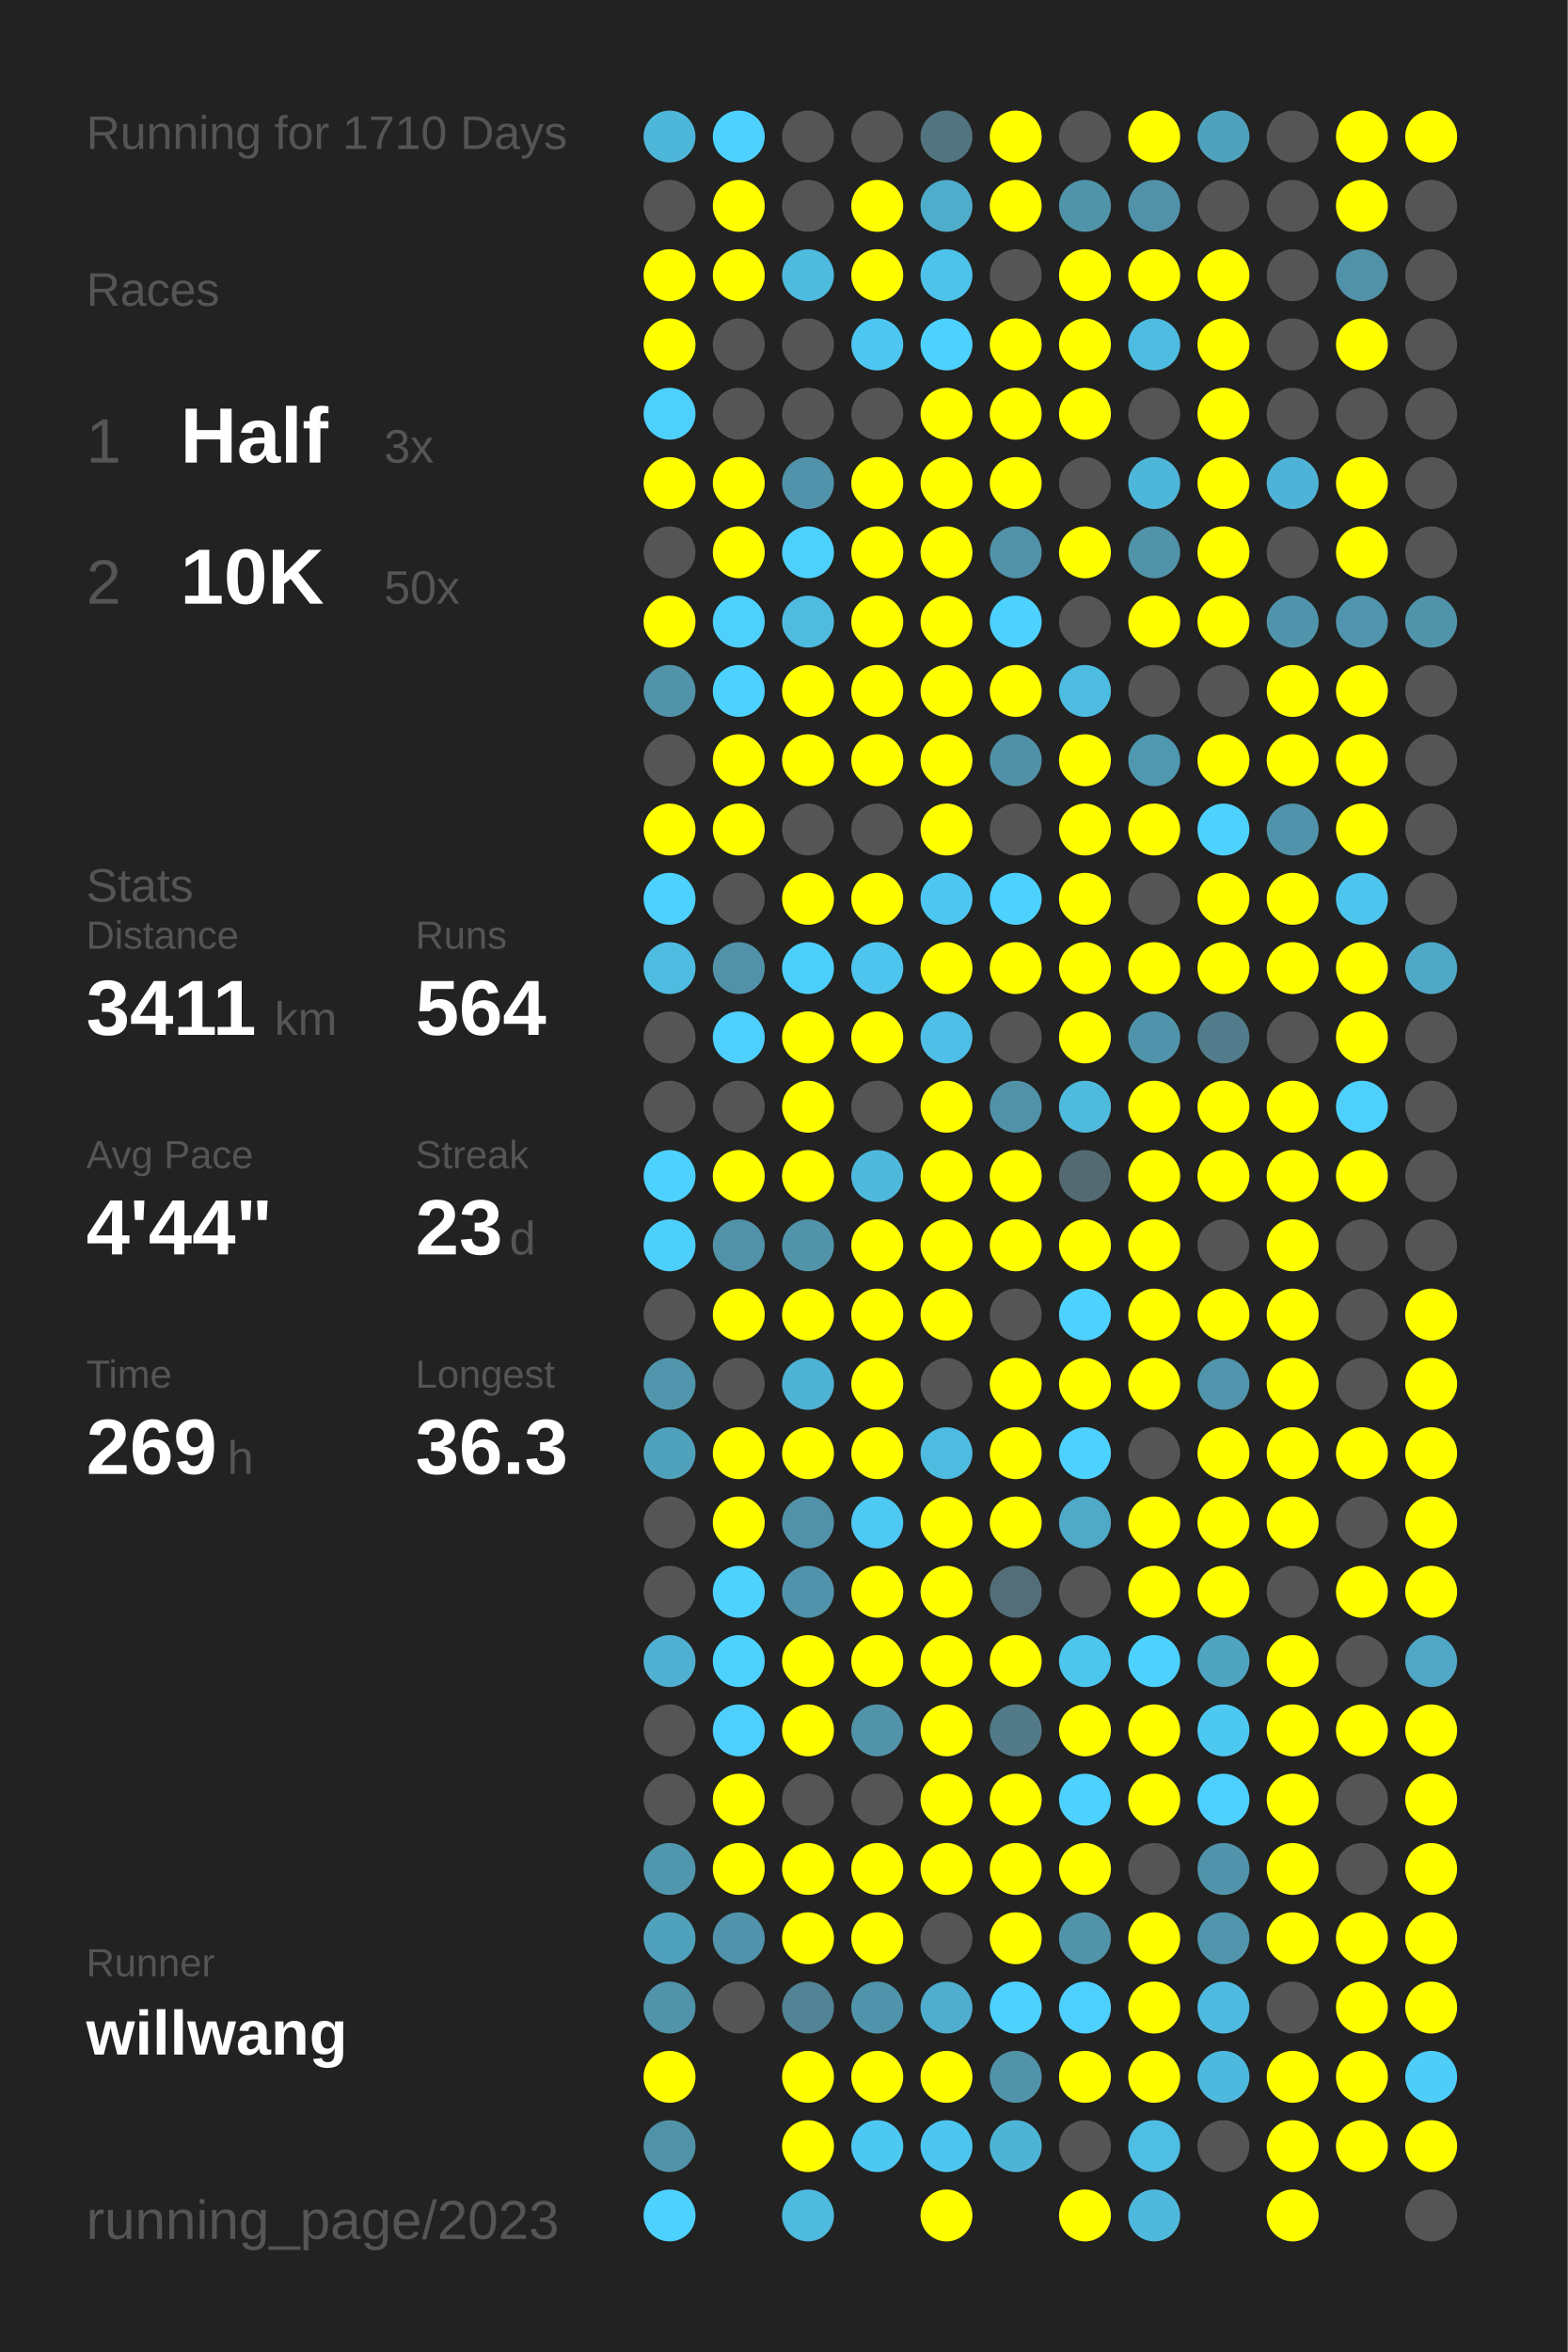
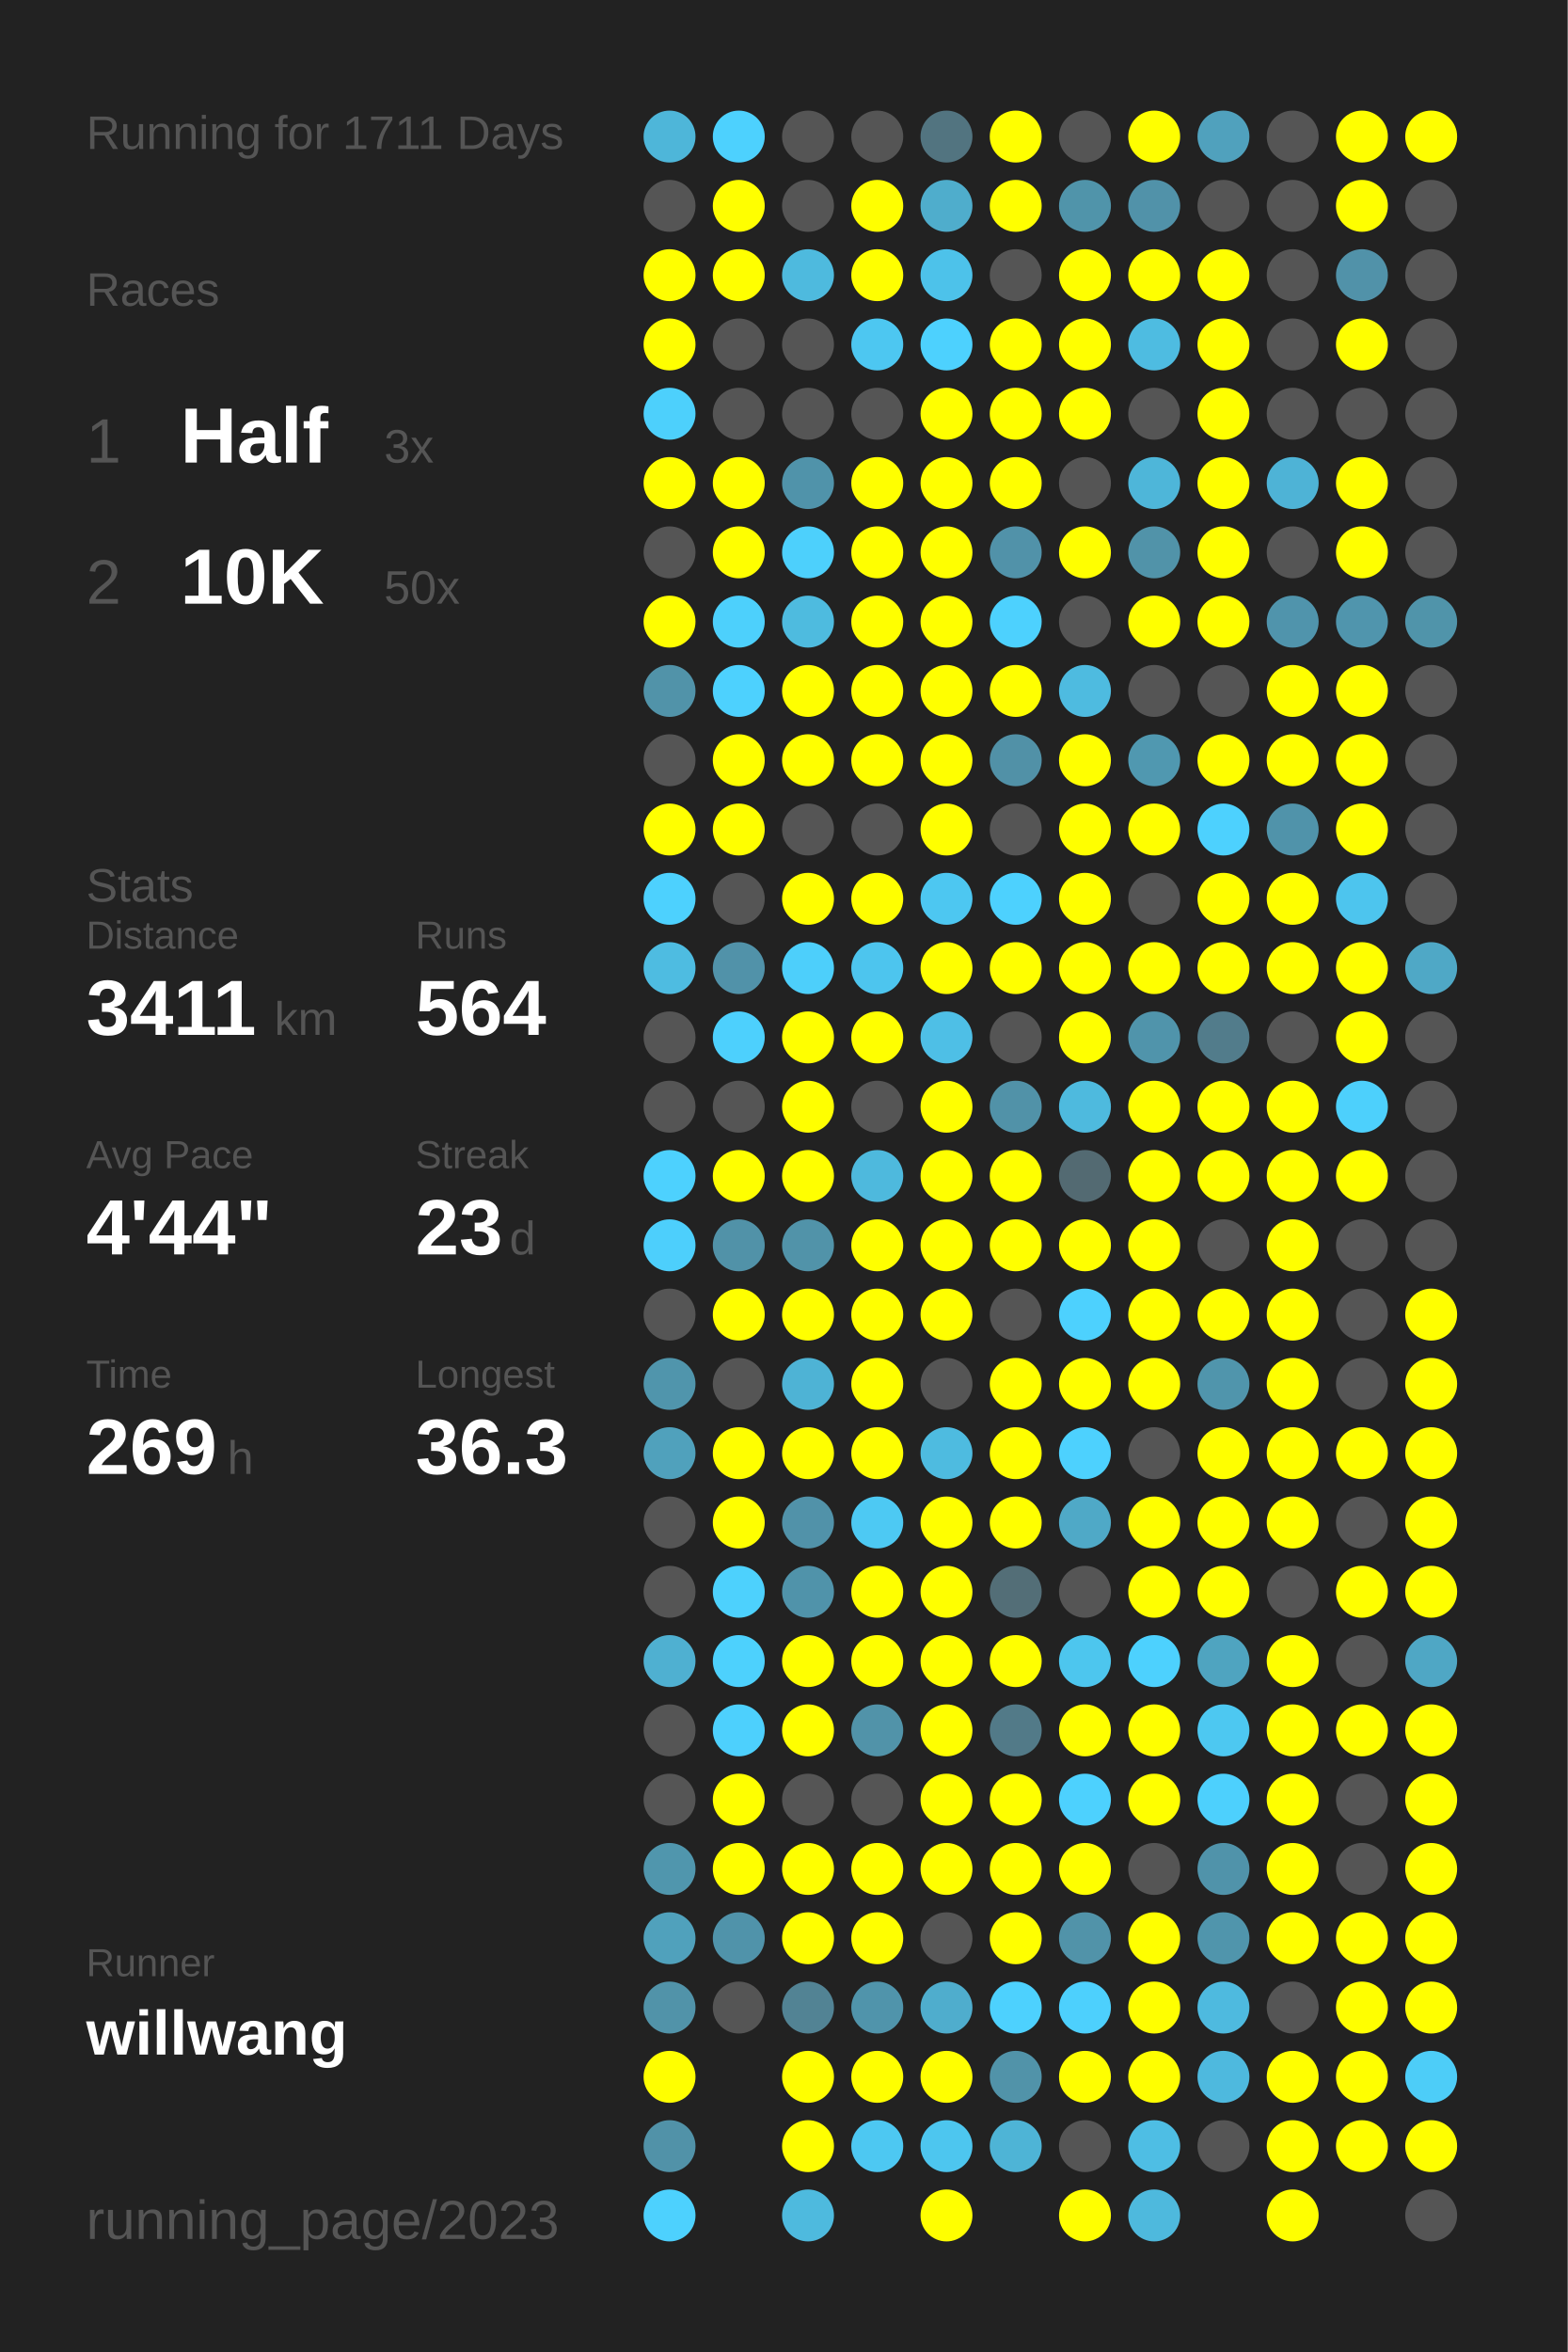
<svg xmlns="http://www.w3.org/2000/svg" baseProfile="full" height="300mm" version="1.1" viewBox="0,0,200,300" width="200mm">
  <defs />
  <rect fill="#222222" height="300" width="200" x="0" y="0" />
-   <text fill="#555555" style="font-size:6px; font-family:Arial;" x="11" y="19">Running for 1710 Days</text>
+   <text fill="#555555" style="font-size:6px; font-family:Arial;" x="11" y="19">Running for 1711 Days</text>
  <text fill="#555555" style="font-size:6px; font-family:Arial;" x="11" y="39">Races</text>
  <text fill="#555555" style="font-size:8px; font-family:Arial;" x="11" y="59">1</text>
  <text fill="#FFFFFF" style="font-size:10px; font-family:Arial; font-weight:bold;" x="23" y="59">Half</text>
  <text fill="#555555" style="font-size:6px; font-family:Arial;" x="49" y="59">3x</text>
  <text fill="#555555" style="font-size:8px; font-family:Arial;" x="11" y="77">2</text>
  <text fill="#FFFFFF" style="font-size:10px; font-family:Arial; font-weight:bold;" x="23" y="77">10K</text>
  <text fill="#555555" style="font-size:6px; font-family:Arial;" x="49" y="77">50x</text>
  <text fill="#555555" style="font-size:6px; font-family:Arial;" x="11" y="115">Stats</text>
  <text fill="#555555" style="font-size:5px; font-family:Arial;" x="11" y="121">Distance</text>
  <text fill="#FFFFFF" style="font-size:10px; font-family:Arial; font-weight:bold;" x="11" y="132">3411</text>
  <text fill="#555555" style="font-size:6px; font-family:Arial;" x="35" y="132">km</text>
  <text fill="#555555" style="font-size:5px; font-family:Arial;" x="53" y="121">Runs</text>
  <text fill="#FFFFFF" style="font-size:10px; font-family:Arial; font-weight:bold;" x="53" y="132">564</text>
  <text fill="#555555" style="font-size:5px; font-family:Arial;" x="11" y="149">Avg Pace</text>
  <text fill="#FFFFFF" style="font-size:10px; font-family:Arial; font-weight:bold;" x="11" y="160">4'44"</text>
  <text fill="#555555" style="font-size:5px; font-family:Arial;" x="53" y="149">Streak</text>
  <text fill="#FFFFFF" style="font-size:10px; font-family:Arial; font-weight:bold;" x="53" y="160">23</text>
  <text fill="#555555" style="font-size:6px; font-family:Arial;" x="65" y="160">d</text>
  <text fill="#555555" style="font-size:5px; font-family:Arial;" x="11" y="177">Time</text>
  <text fill="#FFFFFF" style="font-size:10px; font-family:Arial; font-weight:bold;" x="11" y="188">269</text>
  <text fill="#555555" style="font-size:6px; font-family:Arial;" x="29" y="188">h</text>
  <text fill="#555555" style="font-size:5px; font-family:Arial;" x="53" y="177">Longest</text>
  <text fill="#FFFFFF" style="font-size:10px; font-family:Arial; font-weight:bold;" x="53" y="188">36.3</text>
  <text fill="#555555" style="font-size:5px; font-family:Arial;" x="11" y="252.065">Runner</text>
  <text fill="#FFFFFF" style="font-size:8px; font-family:Arial; font-weight:bold;" x="11" y="262.065">willwang</text>
  <text fill="#555555" style="font-size:7px; font-family:Arial;" x="11" y="285.581">running_page/2023</text>
  <circle cx="85.417" cy="17.419" fill="#4eb6d9" r="3.312" />
  <circle cx="85.417" cy="26.258" fill="#555555" r="3.312" />
  <circle cx="85.417" cy="35.097" fill="#FFFF00" r="3.312" />
  <circle cx="85.417" cy="43.935" fill="#FFFF00" r="3.312" />
  <circle cx="85.417" cy="52.774" fill="#4dd0fc" r="3.312" />
  <circle cx="85.417" cy="61.613" fill="#FFFF00" r="3.312" />
  <circle cx="85.417" cy="70.452" fill="#555555" r="3.312" />
  <circle cx="85.417" cy="79.29" fill="#FFFF00" r="3.312" />
  <circle cx="85.417" cy="88.129" fill="#5193a9" r="3.312" />
  <circle cx="85.417" cy="96.968" fill="#555555" r="3.312" />
  <circle cx="85.417" cy="105.806" fill="#FFFF00" r="3.312" />
  <circle cx="85.417" cy="114.645" fill="#4dd1fe" r="3.312" />
  <circle cx="85.417" cy="123.484" fill="#4ebce1" r="3.312" />
  <circle cx="85.417" cy="132.323" fill="#555555" r="3.312" />
  <circle cx="85.417" cy="141.161" fill="#555555" r="3.312" />
  <circle cx="85.417" cy="150" fill="#4dd1fe" r="3.312" />
  <circle cx="85.417" cy="158.839" fill="#4dcffc" r="3.312" />
  <circle cx="85.417" cy="167.677" fill="#555555" r="3.312" />
  <circle cx="85.417" cy="176.516" fill="#5095ac" r="3.312" />
  <circle cx="85.417" cy="185.355" fill="#50a1bc" r="3.312" />
  <circle cx="85.417" cy="194.194" fill="#555555" r="3.312" />
  <circle cx="85.417" cy="203.032" fill="#555555" r="3.312" />
  <circle cx="85.417" cy="211.871" fill="#4fb0d1" r="3.312" />
  <circle cx="85.417" cy="220.71" fill="#555555" r="3.312" />
  <circle cx="85.417" cy="229.548" fill="#555555" r="3.312" />
  <circle cx="85.417" cy="238.387" fill="#5096ad" r="3.312" />
  <circle cx="85.417" cy="247.226" fill="#50a1bc" r="3.312" />
  <circle cx="85.417" cy="256.065" fill="#5193a9" r="3.312" />
  <circle cx="85.417" cy="264.903" fill="#FFFF00" r="3.312" />
  <circle cx="85.417" cy="273.742" fill="#5192a8" r="3.312" />
  <circle cx="85.417" cy="282.581" fill="#4dd1fe" r="3.312" />
  <circle cx="94.25" cy="17.419" fill="#4dd1fe" r="3.312" />
  <circle cx="94.25" cy="26.258" fill="#FFFF00" r="3.312" />
  <circle cx="94.25" cy="35.097" fill="#FFFF00" r="3.312" />
  <circle cx="94.25" cy="43.935" fill="#555555" r="3.312" />
  <circle cx="94.25" cy="52.774" fill="#555555" r="3.312" />
  <circle cx="94.25" cy="61.613" fill="#FFFF00" r="3.312" />
  <circle cx="94.25" cy="70.452" fill="#FFFF00" r="3.312" />
  <circle cx="94.25" cy="79.29" fill="#4dd0fc" r="3.312" />
  <circle cx="94.25" cy="88.129" fill="#4dd1fe" r="3.312" />
  <circle cx="94.25" cy="96.968" fill="#FFFF00" r="3.312" />
  <circle cx="94.25" cy="105.806" fill="#FFFF00" r="3.312" />
  <circle cx="94.25" cy="114.645" fill="#555555" r="3.312" />
  <circle cx="94.25" cy="123.484" fill="#5192a9" r="3.312" />
  <circle cx="94.25" cy="132.323" fill="#4dd0fd" r="3.312" />
  <circle cx="94.25" cy="141.161" fill="#555555" r="3.312" />
  <circle cx="94.25" cy="150" fill="#FFFF00" r="3.312" />
  <circle cx="94.25" cy="158.839" fill="#5192a8" r="3.312" />
  <circle cx="94.25" cy="167.677" fill="#FFFF00" r="3.312" />
  <circle cx="94.25" cy="176.516" fill="#555555" r="3.312" />
  <circle cx="94.25" cy="185.355" fill="#FFFF00" r="3.312" />
  <circle cx="94.25" cy="194.194" fill="#FFFF00" r="3.312" />
  <circle cx="94.25" cy="203.032" fill="#4dd1fd" r="3.312" />
  <circle cx="94.25" cy="211.871" fill="#4dd1fd" r="3.312" />
  <circle cx="94.25" cy="220.71" fill="#4dd0fd" r="3.312" />
  <circle cx="94.25" cy="229.548" fill="#FFFF00" r="3.312" />
  <circle cx="94.25" cy="238.387" fill="#FFFF00" r="3.312" />
  <circle cx="94.25" cy="247.226" fill="#5093aa" r="3.312" />
  <circle cx="94.25" cy="256.065" fill="#555555" r="3.312" />
  <circle cx="103.083" cy="17.419" fill="#555555" r="3.312" />
  <circle cx="103.083" cy="26.258" fill="#555555" r="3.312" />
  <circle cx="103.083" cy="35.097" fill="#4ebade" r="3.312" />
  <circle cx="103.083" cy="43.935" fill="#555555" r="3.312" />
  <circle cx="103.083" cy="52.774" fill="#555555" r="3.312" />
  <circle cx="103.083" cy="61.613" fill="#5093aa" r="3.312" />
  <circle cx="103.083" cy="70.452" fill="#4dd0fc" r="3.312" />
  <circle cx="103.083" cy="79.29" fill="#4ebbdf" r="3.312" />
  <circle cx="103.083" cy="88.129" fill="#FFFF00" r="3.312" />
  <circle cx="103.083" cy="96.968" fill="#FFFF00" r="3.312" />
  <circle cx="103.083" cy="105.806" fill="#555555" r="3.312" />
  <circle cx="103.083" cy="114.645" fill="#FFFF00" r="3.312" />
  <circle cx="103.083" cy="123.484" fill="#4dcffb" r="3.312" />
  <circle cx="103.083" cy="132.323" fill="#FFFF00" r="3.312" />
  <circle cx="103.083" cy="141.161" fill="#FFFF00" r="3.312" />
  <circle cx="103.083" cy="150" fill="#FFFF00" r="3.312" />
  <circle cx="103.083" cy="158.839" fill="#5193a9" r="3.312" />
  <circle cx="103.083" cy="167.677" fill="#FFFF00" r="3.312" />
  <circle cx="103.083" cy="176.516" fill="#4eb3d5" r="3.312" />
  <circle cx="103.083" cy="185.355" fill="#FFFF00" r="3.312" />
  <circle cx="103.083" cy="194.194" fill="#5192a9" r="3.312" />
  <circle cx="103.083" cy="203.032" fill="#5093aa" r="3.312" />
  <circle cx="103.083" cy="211.871" fill="#FFFF00" r="3.312" />
  <circle cx="103.083" cy="220.71" fill="#FFFF00" r="3.312" />
  <circle cx="103.083" cy="229.548" fill="#555555" r="3.312" />
  <circle cx="103.083" cy="238.387" fill="#FFFF00" r="3.312" />
  <circle cx="103.083" cy="247.226" fill="#FFFF00" r="3.312" />
  <circle cx="103.083" cy="256.065" fill="#528394" r="3.312" />
  <circle cx="103.083" cy="264.903" fill="#FFFF00" r="3.312" />
  <circle cx="103.083" cy="273.742" fill="#FFFF00" r="3.312" />
  <circle cx="103.083" cy="282.581" fill="#4ebade" r="3.312" />
  <circle cx="111.917" cy="17.419" fill="#555555" r="3.312" />
  <circle cx="111.917" cy="26.258" fill="#FFFF00" r="3.312" />
  <circle cx="111.917" cy="35.097" fill="#FFFF00" r="3.312" />
  <circle cx="111.917" cy="43.935" fill="#4dc7f1" r="3.312" />
  <circle cx="111.917" cy="52.774" fill="#555555" r="3.312" />
  <circle cx="111.917" cy="61.613" fill="#FFFF00" r="3.312" />
  <circle cx="111.917" cy="70.452" fill="#FFFF00" r="3.312" />
  <circle cx="111.917" cy="79.29" fill="#FFFF00" r="3.312" />
  <circle cx="111.917" cy="88.129" fill="#FFFF00" r="3.312" />
  <circle cx="111.917" cy="96.968" fill="#FFFF00" r="3.312" />
  <circle cx="111.917" cy="105.806" fill="#555555" r="3.312" />
  <circle cx="111.917" cy="114.645" fill="#FFFF00" r="3.312" />
  <circle cx="111.917" cy="123.484" fill="#4dc5ee" r="3.312" />
  <circle cx="111.917" cy="132.323" fill="#FFFF00" r="3.312" />
  <circle cx="111.917" cy="141.161" fill="#555555" r="3.312" />
  <circle cx="111.917" cy="150" fill="#4eb9dd" r="3.312" />
  <circle cx="111.917" cy="158.839" fill="#FFFF00" r="3.312" />
  <circle cx="111.917" cy="167.677" fill="#FFFF00" r="3.312" />
  <circle cx="111.917" cy="176.516" fill="#FFFF00" r="3.312" />
  <circle cx="111.917" cy="185.355" fill="#FFFF00" r="3.312" />
  <circle cx="111.917" cy="194.194" fill="#4dc9f3" r="3.312" />
  <circle cx="111.917" cy="203.032" fill="#FFFF00" r="3.312" />
  <circle cx="111.917" cy="211.871" fill="#FFFF00" r="3.312" />
  <circle cx="111.917" cy="220.71" fill="#5193a9" r="3.312" />
  <circle cx="111.917" cy="229.548" fill="#555555" r="3.312" />
  <circle cx="111.917" cy="238.387" fill="#FFFF00" r="3.312" />
  <circle cx="111.917" cy="247.226" fill="#FFFF00" r="3.312" />
  <circle cx="111.917" cy="256.065" fill="#5094ab" r="3.312" />
  <circle cx="111.917" cy="264.903" fill="#FFFF00" r="3.312" />
  <circle cx="111.917" cy="273.742" fill="#4dc8f2" r="3.312" />
  <circle cx="120.75" cy="17.419" fill="#527480" r="3.312" />
  <circle cx="120.75" cy="26.258" fill="#4fadcc" r="3.312" />
  <circle cx="120.75" cy="35.097" fill="#4dc2ea" r="3.312" />
  <circle cx="120.75" cy="43.935" fill="#4dd1fe" r="3.312" />
  <circle cx="120.75" cy="52.774" fill="#FFFF00" r="3.312" />
  <circle cx="120.75" cy="61.613" fill="#FFFF00" r="3.312" />
  <circle cx="120.75" cy="70.452" fill="#FFFF00" r="3.312" />
  <circle cx="120.75" cy="79.29" fill="#FFFF00" r="3.312" />
  <circle cx="120.75" cy="88.129" fill="#FFFF00" r="3.312" />
  <circle cx="120.75" cy="96.968" fill="#FFFF00" r="3.312" />
  <circle cx="120.75" cy="105.806" fill="#FFFF00" r="3.312" />
  <circle cx="120.75" cy="114.645" fill="#4dc7f1" r="3.312" />
  <circle cx="120.75" cy="123.484" fill="#FFFF00" r="3.312" />
  <circle cx="120.75" cy="132.323" fill="#4ebfe6" r="3.312" />
  <circle cx="120.75" cy="141.161" fill="#FFFF00" r="3.312" />
  <circle cx="120.75" cy="150" fill="#FFFF00" r="3.312" />
  <circle cx="120.75" cy="158.839" fill="#FFFF00" r="3.312" />
  <circle cx="120.75" cy="167.677" fill="#FFFF00" r="3.312" />
  <circle cx="120.75" cy="176.516" fill="#555555" r="3.312" />
  <circle cx="120.75" cy="185.355" fill="#4ebbe0" r="3.312" />
  <circle cx="120.75" cy="194.194" fill="#FFFF00" r="3.312" />
  <circle cx="120.75" cy="203.032" fill="#FFFF00" r="3.312" />
  <circle cx="120.75" cy="211.871" fill="#FFFF00" r="3.312" />
  <circle cx="120.75" cy="220.71" fill="#FFFF00" r="3.312" />
  <circle cx="120.75" cy="229.548" fill="#FFFF00" r="3.312" />
  <circle cx="120.75" cy="238.387" fill="#FFFF00" r="3.312" />
  <circle cx="120.75" cy="247.226" fill="#555555" r="3.312" />
  <circle cx="120.75" cy="256.065" fill="#4fadcd" r="3.312" />
  <circle cx="120.75" cy="264.903" fill="#FFFF00" r="3.312" />
  <circle cx="120.75" cy="273.742" fill="#4dc6ef" r="3.312" />
  <circle cx="120.75" cy="282.581" fill="#FFFF00" r="3.312" />
  <circle cx="129.583" cy="17.419" fill="#FFFF00" r="3.312" />
  <circle cx="129.583" cy="26.258" fill="#FFFF00" r="3.312" />
  <circle cx="129.583" cy="35.097" fill="#555555" r="3.312" />
  <circle cx="129.583" cy="43.935" fill="#FFFF00" r="3.312" />
  <circle cx="129.583" cy="52.774" fill="#FFFF00" r="3.312" />
  <circle cx="129.583" cy="61.613" fill="#FFFF00" r="3.312" />
  <circle cx="129.583" cy="70.452" fill="#5192a9" r="3.312" />
  <circle cx="129.583" cy="79.29" fill="#4dd1fe" r="3.312" />
  <circle cx="129.583" cy="88.129" fill="#FFFF00" r="3.312" />
  <circle cx="129.583" cy="96.968" fill="#5191a7" r="3.312" />
  <circle cx="129.583" cy="105.806" fill="#555555" r="3.312" />
  <circle cx="129.583" cy="114.645" fill="#4dd1fe" r="3.312" />
  <circle cx="129.583" cy="123.484" fill="#FFFF00" r="3.312" />
  <circle cx="129.583" cy="132.323" fill="#555555" r="3.312" />
  <circle cx="129.583" cy="141.161" fill="#5192a8" r="3.312" />
  <circle cx="129.583" cy="150" fill="#FFFF00" r="3.312" />
  <circle cx="129.583" cy="158.839" fill="#FFFF00" r="3.312" />
  <circle cx="129.583" cy="167.677" fill="#555555" r="3.312" />
  <circle cx="129.583" cy="176.516" fill="#FFFF00" r="3.312" />
  <circle cx="129.583" cy="185.355" fill="#FFFF00" r="3.312" />
  <circle cx="129.583" cy="194.194" fill="#FFFF00" r="3.312" />
  <circle cx="129.583" cy="203.032" fill="#536e77" r="3.312" />
  <circle cx="129.583" cy="211.871" fill="#FFFF00" r="3.312" />
  <circle cx="129.583" cy="220.71" fill="#527a88" r="3.312" />
  <circle cx="129.583" cy="229.548" fill="#FFFF00" r="3.312" />
  <circle cx="129.583" cy="238.387" fill="#FFFF00" r="3.312" />
  <circle cx="129.583" cy="247.226" fill="#FFFF00" r="3.312" />
  <circle cx="129.583" cy="256.065" fill="#4dd1fe" r="3.312" />
  <circle cx="129.583" cy="264.903" fill="#5193a9" r="3.312" />
  <circle cx="129.583" cy="273.742" fill="#4eb4d6" r="3.312" />
  <circle cx="138.417" cy="17.419" fill="#555555" r="3.312" />
  <circle cx="138.417" cy="26.258" fill="#5094aa" r="3.312" />
  <circle cx="138.417" cy="35.097" fill="#FFFF00" r="3.312" />
  <circle cx="138.417" cy="43.935" fill="#FFFF00" r="3.312" />
  <circle cx="138.417" cy="52.774" fill="#FFFF00" r="3.312" />
  <circle cx="138.417" cy="61.613" fill="#555555" r="3.312" />
  <circle cx="138.417" cy="70.452" fill="#FFFF00" r="3.312" />
  <circle cx="138.417" cy="79.29" fill="#555555" r="3.312" />
  <circle cx="138.417" cy="88.129" fill="#4ebbe0" r="3.312" />
  <circle cx="138.417" cy="96.968" fill="#FFFF00" r="3.312" />
  <circle cx="138.417" cy="105.806" fill="#FFFF00" r="3.312" />
  <circle cx="138.417" cy="114.645" fill="#FFFF00" r="3.312" />
  <circle cx="138.417" cy="123.484" fill="#FFFF00" r="3.312" />
  <circle cx="138.417" cy="132.323" fill="#FFFF00" r="3.312" />
  <circle cx="138.417" cy="141.161" fill="#4ebade" r="3.312" />
  <circle cx="138.417" cy="150" fill="#536a72" r="3.312" />
  <circle cx="138.417" cy="158.839" fill="#FFFF00" r="3.312" />
  <circle cx="138.417" cy="167.677" fill="#4dd1fe" r="3.312" />
  <circle cx="138.417" cy="176.516" fill="#FFFF00" r="3.312" />
  <circle cx="138.417" cy="185.355" fill="#4dd1fe" r="3.312" />
  <circle cx="138.417" cy="194.194" fill="#4fa9c7" r="3.312" />
  <circle cx="138.417" cy="203.032" fill="#555555" r="3.312" />
  <circle cx="138.417" cy="211.871" fill="#4dc6ee" r="3.312" />
  <circle cx="138.417" cy="220.71" fill="#FFFF00" r="3.312" />
  <circle cx="138.417" cy="229.548" fill="#4dd1fe" r="3.312" />
  <circle cx="138.417" cy="238.387" fill="#FFFF00" r="3.312" />
  <circle cx="138.417" cy="247.226" fill="#5193a9" r="3.312" />
  <circle cx="138.417" cy="256.065" fill="#4dd0fd" r="3.312" />
  <circle cx="138.417" cy="264.903" fill="#FFFF00" r="3.312" />
  <circle cx="138.417" cy="273.742" fill="#555555" r="3.312" />
  <circle cx="138.417" cy="282.581" fill="#FFFF00" r="3.312" />
  <circle cx="147.25" cy="17.419" fill="#FFFF00" r="3.312" />
  <circle cx="147.25" cy="26.258" fill="#5192a9" r="3.312" />
  <circle cx="147.25" cy="35.097" fill="#FFFF00" r="3.312" />
  <circle cx="147.25" cy="43.935" fill="#4ebce1" r="3.312" />
  <circle cx="147.25" cy="52.774" fill="#555555" r="3.312" />
  <circle cx="147.25" cy="61.613" fill="#4eb6d9" r="3.312" />
  <circle cx="147.25" cy="70.452" fill="#5193a9" r="3.312" />
  <circle cx="147.25" cy="79.29" fill="#FFFF00" r="3.312" />
  <circle cx="147.25" cy="88.129" fill="#555555" r="3.312" />
  <circle cx="147.25" cy="96.968" fill="#5098b0" r="3.312" />
  <circle cx="147.25" cy="105.806" fill="#FFFF00" r="3.312" />
  <circle cx="147.25" cy="114.645" fill="#555555" r="3.312" />
  <circle cx="147.25" cy="123.484" fill="#FFFF00" r="3.312" />
  <circle cx="147.25" cy="132.323" fill="#5094ab" r="3.312" />
  <circle cx="147.25" cy="141.161" fill="#FFFF00" r="3.312" />
  <circle cx="147.25" cy="150" fill="#FFFF00" r="3.312" />
  <circle cx="147.25" cy="158.839" fill="#FFFF00" r="3.312" />
  <circle cx="147.25" cy="167.677" fill="#FFFF00" r="3.312" />
  <circle cx="147.25" cy="176.516" fill="#FFFF00" r="3.312" />
  <circle cx="147.25" cy="185.355" fill="#555555" r="3.312" />
  <circle cx="147.25" cy="194.194" fill="#FFFF00" r="3.312" />
  <circle cx="147.25" cy="203.032" fill="#FFFF00" r="3.312" />
  <circle cx="147.25" cy="211.871" fill="#4dd1fe" r="3.312" />
  <circle cx="147.25" cy="220.71" fill="#FFFF00" r="3.312" />
  <circle cx="147.25" cy="229.548" fill="#FFFF00" r="3.312" />
  <circle cx="147.25" cy="238.387" fill="#555555" r="3.312" />
  <circle cx="147.25" cy="247.226" fill="#FFFF00" r="3.312" />
  <circle cx="147.25" cy="256.065" fill="#FFFF00" r="3.312" />
  <circle cx="147.25" cy="264.903" fill="#FFFF00" r="3.312" />
  <circle cx="147.25" cy="273.742" fill="#4ebee4" r="3.312" />
  <circle cx="147.25" cy="282.581" fill="#4eb9dd" r="3.312" />
  <circle cx="156.083" cy="17.419" fill="#50a1bd" r="3.312" />
  <circle cx="156.083" cy="26.258" fill="#555555" r="3.312" />
  <circle cx="156.083" cy="35.097" fill="#FFFF00" r="3.312" />
  <circle cx="156.083" cy="43.935" fill="#FFFF00" r="3.312" />
  <circle cx="156.083" cy="52.774" fill="#FFFF00" r="3.312" />
  <circle cx="156.083" cy="61.613" fill="#FFFF00" r="3.312" />
  <circle cx="156.083" cy="70.452" fill="#FFFF00" r="3.312" />
  <circle cx="156.083" cy="79.29" fill="#FFFF00" r="3.312" />
  <circle cx="156.083" cy="88.129" fill="#555555" r="3.312" />
  <circle cx="156.083" cy="96.968" fill="#FFFF00" r="3.312" />
  <circle cx="156.083" cy="105.806" fill="#4dd1fe" r="3.312" />
  <circle cx="156.083" cy="114.645" fill="#FFFF00" r="3.312" />
  <circle cx="156.083" cy="123.484" fill="#FFFF00" r="3.312" />
  <circle cx="156.083" cy="132.323" fill="#527c8b" r="3.312" />
  <circle cx="156.083" cy="141.161" fill="#FFFF00" r="3.312" />
  <circle cx="156.083" cy="150" fill="#FFFF00" r="3.312" />
  <circle cx="156.083" cy="158.839" fill="#555555" r="3.312" />
  <circle cx="156.083" cy="167.677" fill="#FFFF00" r="3.312" />
  <circle cx="156.083" cy="176.516" fill="#5095ac" r="3.312" />
  <circle cx="156.083" cy="185.355" fill="#FFFF00" r="3.312" />
  <circle cx="156.083" cy="194.194" fill="#FFFF00" r="3.312" />
  <circle cx="156.083" cy="203.032" fill="#FFFF00" r="3.312" />
  <circle cx="156.083" cy="211.871" fill="#4fa4c0" r="3.312" />
  <circle cx="156.083" cy="220.71" fill="#4dc8f1" r="3.312" />
  <circle cx="156.083" cy="229.548" fill="#4dd0fd" r="3.312" />
  <circle cx="156.083" cy="238.387" fill="#5093aa" r="3.312" />
  <circle cx="156.083" cy="247.226" fill="#5095ac" r="3.312" />
  <circle cx="156.083" cy="256.065" fill="#4ebadf" r="3.312" />
  <circle cx="156.083" cy="264.903" fill="#4eb9de" r="3.312" />
  <circle cx="156.083" cy="273.742" fill="#555555" r="3.312" />
  <circle cx="164.917" cy="17.419" fill="#555555" r="3.312" />
  <circle cx="164.917" cy="26.258" fill="#555555" r="3.312" />
  <circle cx="164.917" cy="35.097" fill="#555555" r="3.312" />
  <circle cx="164.917" cy="43.935" fill="#555555" r="3.312" />
  <circle cx="164.917" cy="52.774" fill="#555555" r="3.312" />
  <circle cx="164.917" cy="61.613" fill="#4eb3d6" r="3.312" />
  <circle cx="164.917" cy="70.452" fill="#555555" r="3.312" />
  <circle cx="164.917" cy="79.29" fill="#5094ac" r="3.312" />
  <circle cx="164.917" cy="88.129" fill="#FFFF00" r="3.312" />
  <circle cx="164.917" cy="96.968" fill="#FFFF00" r="3.312" />
  <circle cx="164.917" cy="105.806" fill="#5093aa" r="3.312" />
  <circle cx="164.917" cy="114.645" fill="#FFFF00" r="3.312" />
  <circle cx="164.917" cy="123.484" fill="#FFFF00" r="3.312" />
  <circle cx="164.917" cy="132.323" fill="#555555" r="3.312" />
  <circle cx="164.917" cy="141.161" fill="#FFFF00" r="3.312" />
  <circle cx="164.917" cy="150" fill="#FFFF00" r="3.312" />
  <circle cx="164.917" cy="158.839" fill="#FFFF00" r="3.312" />
  <circle cx="164.917" cy="167.677" fill="#FFFF00" r="3.312" />
  <circle cx="164.917" cy="176.516" fill="#FFFF00" r="3.312" />
  <circle cx="164.917" cy="185.355" fill="#FFFF00" r="3.312" />
  <circle cx="164.917" cy="194.194" fill="#FFFF00" r="3.312" />
  <circle cx="164.917" cy="203.032" fill="#555555" r="3.312" />
  <circle cx="164.917" cy="211.871" fill="#FFFF00" r="3.312" />
  <circle cx="164.917" cy="220.71" fill="#FFFF00" r="3.312" />
  <circle cx="164.917" cy="229.548" fill="#FFFF00" r="3.312" />
  <circle cx="164.917" cy="238.387" fill="#FFFF00" r="3.312" />
  <circle cx="164.917" cy="247.226" fill="#FFFF00" r="3.312" />
  <circle cx="164.917" cy="256.065" fill="#555555" r="3.312" />
  <circle cx="164.917" cy="264.903" fill="#FFFF00" r="3.312" />
  <circle cx="164.917" cy="273.742" fill="#FFFF00" r="3.312" />
  <circle cx="164.917" cy="282.581" fill="#FFFF00" r="3.312" />
  <circle cx="173.75" cy="17.419" fill="#FFFF00" r="3.312" />
  <circle cx="173.75" cy="26.258" fill="#FFFF00" r="3.312" />
  <circle cx="173.75" cy="35.097" fill="#5192a9" r="3.312" />
  <circle cx="173.75" cy="43.935" fill="#FFFF00" r="3.312" />
  <circle cx="173.75" cy="52.774" fill="#555555" r="3.312" />
  <circle cx="173.75" cy="61.613" fill="#FFFF00" r="3.312" />
  <circle cx="173.75" cy="70.452" fill="#FFFF00" r="3.312" />
  <circle cx="173.75" cy="79.29" fill="#5095ad" r="3.312" />
  <circle cx="173.75" cy="88.129" fill="#FFFF00" r="3.312" />
  <circle cx="173.75" cy="96.968" fill="#FFFF00" r="3.312" />
  <circle cx="173.75" cy="105.806" fill="#FFFF00" r="3.312" />
  <circle cx="173.75" cy="114.645" fill="#4dc5ee" r="3.312" />
  <circle cx="173.75" cy="123.484" fill="#FFFF00" r="3.312" />
  <circle cx="173.75" cy="132.323" fill="#FFFF00" r="3.312" />
  <circle cx="173.75" cy="141.161" fill="#4dd0fc" r="3.312" />
  <circle cx="173.75" cy="150" fill="#FFFF00" r="3.312" />
  <circle cx="173.75" cy="158.839" fill="#555555" r="3.312" />
  <circle cx="173.75" cy="167.677" fill="#555555" r="3.312" />
  <circle cx="173.75" cy="176.516" fill="#555555" r="3.312" />
  <circle cx="173.75" cy="185.355" fill="#FFFF00" r="3.312" />
  <circle cx="173.75" cy="194.194" fill="#555555" r="3.312" />
  <circle cx="173.75" cy="203.032" fill="#FFFF00" r="3.312" />
  <circle cx="173.75" cy="211.871" fill="#555555" r="3.312" />
  <circle cx="173.75" cy="220.71" fill="#FFFF00" r="3.312" />
  <circle cx="173.75" cy="229.548" fill="#555555" r="3.312" />
  <circle cx="173.75" cy="238.387" fill="#555555" r="3.312" />
  <circle cx="173.75" cy="247.226" fill="#FFFF00" r="3.312" />
  <circle cx="173.75" cy="256.065" fill="#FFFF00" r="3.312" />
  <circle cx="173.75" cy="264.903" fill="#FFFF00" r="3.312" />
  <circle cx="173.75" cy="273.742" fill="#FFFF00" r="3.312" />
  <circle cx="182.583" cy="17.419" fill="#FFFF00" r="3.312" />
  <circle cx="182.583" cy="26.258" fill="#555555" r="3.312" />
  <circle cx="182.583" cy="35.097" fill="#555555" r="3.312" />
  <circle cx="182.583" cy="43.935" fill="#555555" r="3.312" />
  <circle cx="182.583" cy="52.774" fill="#555555" r="3.312" />
  <circle cx="182.583" cy="61.613" fill="#555555" r="3.312" />
  <circle cx="182.583" cy="70.452" fill="#555555" r="3.312" />
  <circle cx="182.583" cy="79.29" fill="#5094aa" r="3.312" />
  <circle cx="182.583" cy="88.129" fill="#555555" r="3.312" />
  <circle cx="182.583" cy="96.968" fill="#555555" r="3.312" />
  <circle cx="182.583" cy="105.806" fill="#555555" r="3.312" />
  <circle cx="182.583" cy="114.645" fill="#555555" r="3.312" />
  <circle cx="182.583" cy="123.484" fill="#4fa8c6" r="3.312" />
  <circle cx="182.583" cy="132.323" fill="#555555" r="3.312" />
  <circle cx="182.583" cy="141.161" fill="#555555" r="3.312" />
  <circle cx="182.583" cy="150" fill="#555555" r="3.312" />
  <circle cx="182.583" cy="158.839" fill="#555555" r="3.312" />
  <circle cx="182.583" cy="167.677" fill="#FFFF00" r="3.312" />
  <circle cx="182.583" cy="176.516" fill="#FFFF00" r="3.312" />
  <circle cx="182.583" cy="185.355" fill="#FFFF00" r="3.312" />
  <circle cx="182.583" cy="194.194" fill="#FFFF00" r="3.312" />
  <circle cx="182.583" cy="203.032" fill="#FFFF00" r="3.312" />
  <circle cx="182.583" cy="211.871" fill="#4fa7c5" r="3.312" />
  <circle cx="182.583" cy="220.71" fill="#FFFF00" r="3.312" />
  <circle cx="182.583" cy="229.548" fill="#FFFF00" r="3.312" />
  <circle cx="182.583" cy="238.387" fill="#FFFF00" r="3.312" />
  <circle cx="182.583" cy="247.226" fill="#FFFF00" r="3.312" />
  <circle cx="182.583" cy="256.065" fill="#FFFF00" r="3.312" />
  <circle cx="182.583" cy="264.903" fill="#4dcdf8" r="3.312" />
  <circle cx="182.583" cy="273.742" fill="#FFFF00" r="3.312" />
  <circle cx="182.583" cy="282.581" fill="#555555" r="3.312" />
</svg>
